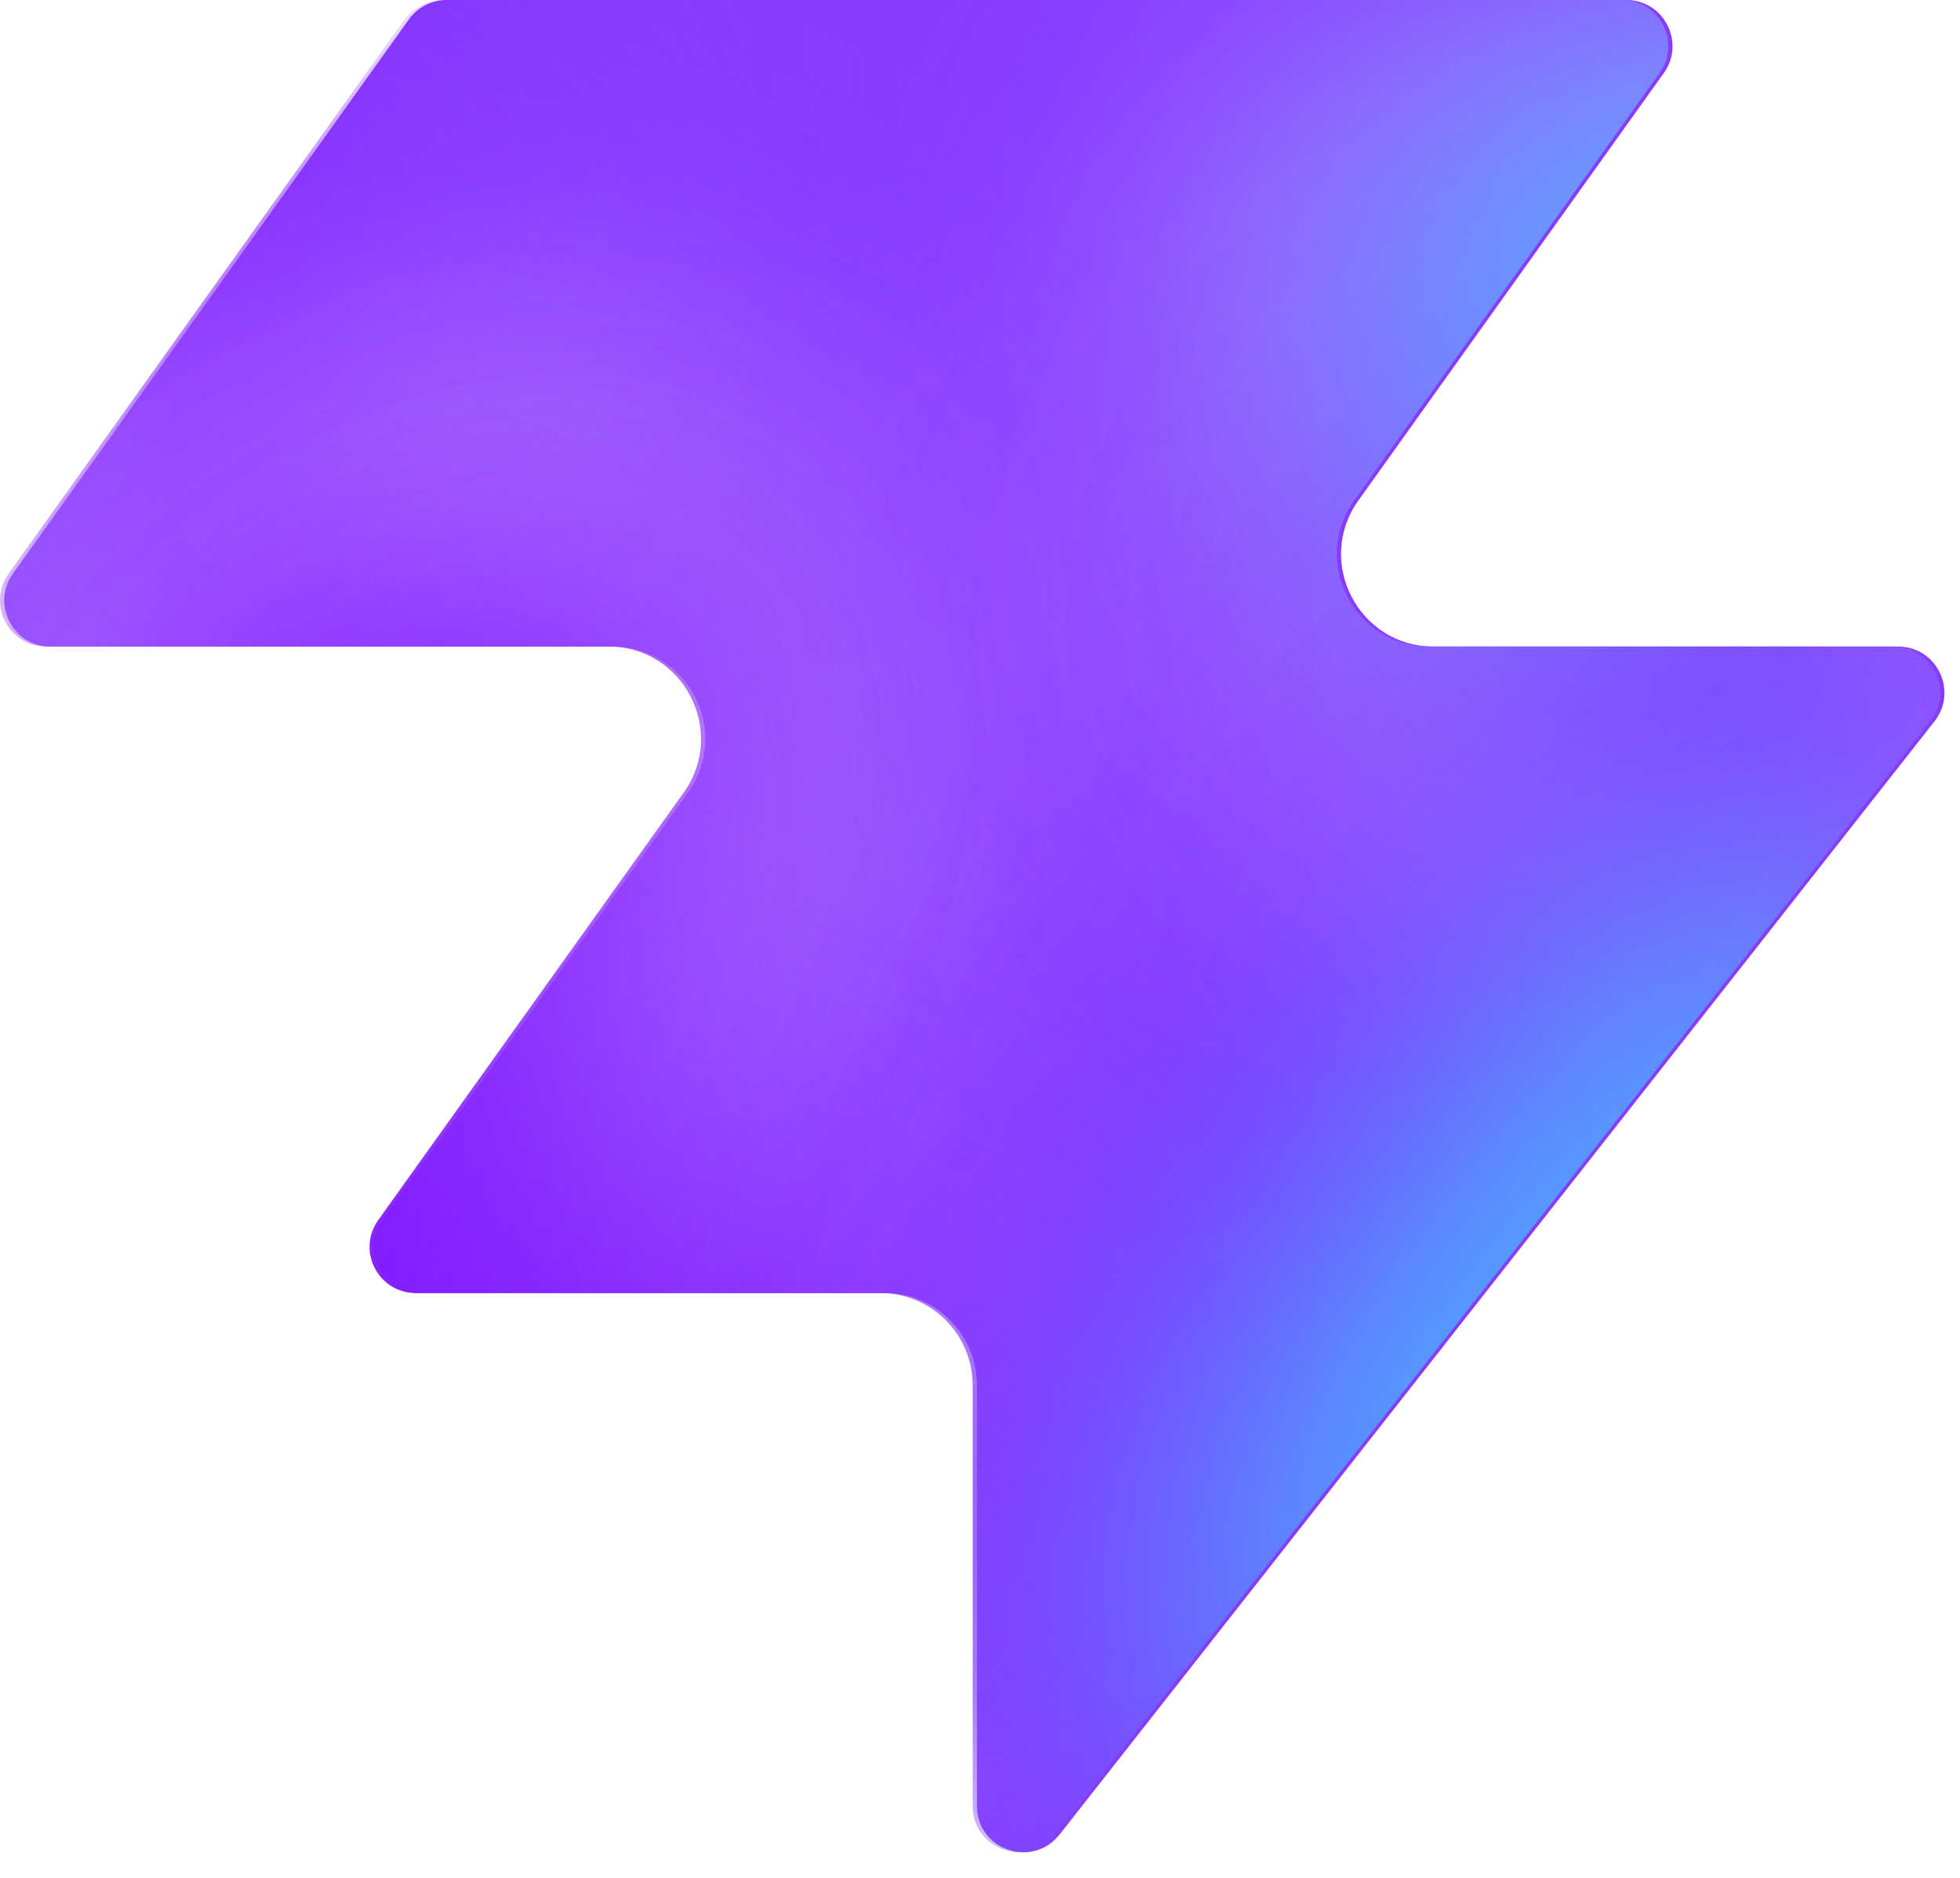
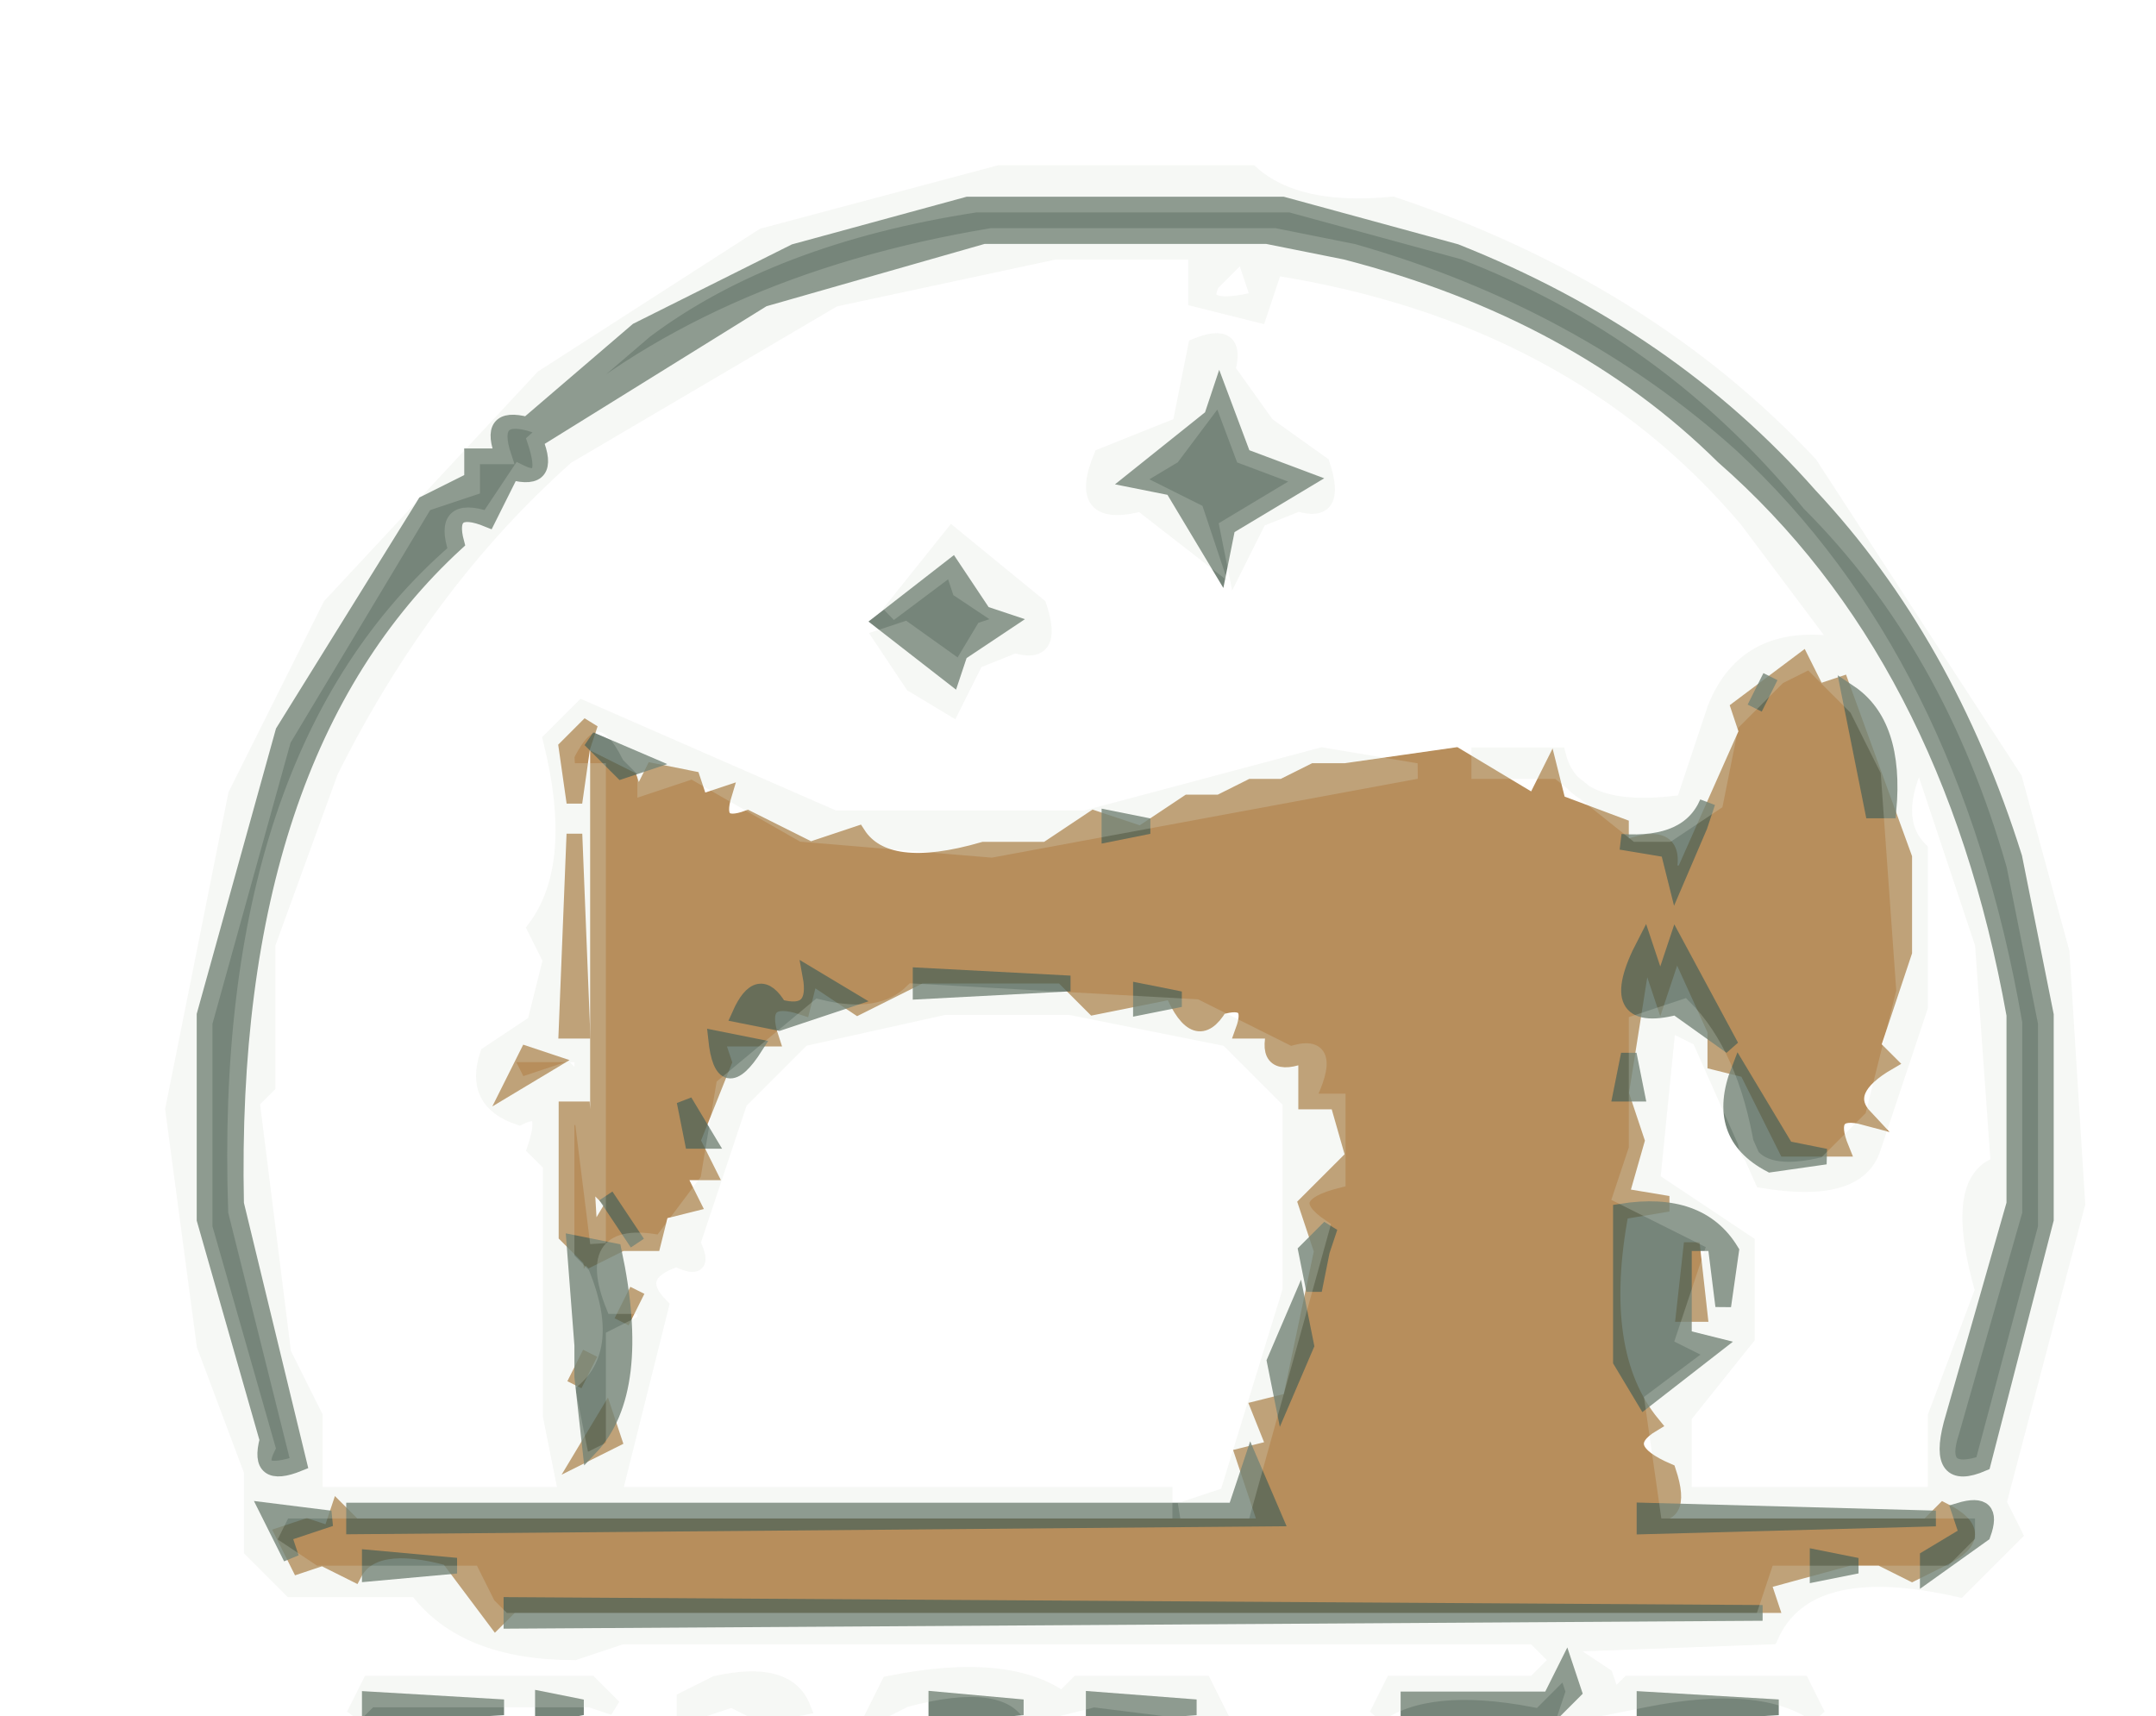
- <svg xmlns="http://www.w3.org/2000/svg" width="48" height="46" fill="none" viewBox="0 0 48 46">
-   <path fill="#863bff" d="M25.946 44.938c-.664.845-2.021.375-2.021-.698V33.937a2.26 2.26 0 0 0-2.262-2.262H10.287c-.92 0-1.456-1.04-.92-1.788l7.48-10.471c1.07-1.497 0-3.578-1.842-3.578H1.237c-.92 0-1.456-1.04-.92-1.788L10.013.474c.214-.297.556-.474.92-.474h28.894c.92 0 1.456 1.04.92 1.788l-7.48 10.471c-1.07 1.498 0 3.579 1.842 3.579h11.377c.943 0 1.473 1.088.89 1.83L25.947 44.94z" style="fill:#863bff;fill:color(display-p3 .525 .23 1);fill-opacity:1" />
-   <mask id="a" width="48" height="46" x="0" y="0" maskUnits="userSpaceOnUse" style="mask-type:alpha">
-     <path fill="#000" d="M25.842 44.938c-.664.844-2.021.375-2.021-.698V33.937a2.26 2.26 0 0 0-2.262-2.262H10.183c-.92 0-1.456-1.04-.92-1.788l7.48-10.471c1.07-1.498 0-3.579-1.842-3.579H1.133c-.92 0-1.456-1.04-.92-1.787L9.91.473c.214-.297.556-.474.92-.474h28.894c.92 0 1.456 1.04.92 1.788l-7.48 10.471c-1.07 1.498 0 3.578 1.842 3.578h11.377c.943 0 1.473 1.088.89 1.832L25.843 44.94z" style="fill:#000;fill-opacity:1" />
-   </mask>
-   <g mask="url(#a)">
-     <g filter="url(#b)">
-       <ellipse cx="5.508" cy="14.704" fill="#ede6ff" rx="5.508" ry="14.704" style="fill:#ede6ff;fill:color(display-p3 .927 .903 1);fill-opacity:1" transform="matrix(.00324 1 1 -.00324 -4.47 31.516)" />
-     </g>
-     <g filter="url(#c)">
-       <ellipse cx="10.399" cy="29.851" fill="#ede6ff" rx="10.399" ry="29.851" style="fill:#ede6ff;fill:color(display-p3 .927 .903 1);fill-opacity:1" transform="matrix(.00324 1 1 -.00324 -39.328 7.883)" />
-     </g>
-     <g filter="url(#d)">
-       <ellipse cx="5.508" cy="30.487" fill="#7e14ff" rx="5.508" ry="30.487" style="fill:#7e14ff;fill:color(display-p3 .492 .077 1);fill-opacity:1" transform="rotate(89.814 -25.913 -14.639)scale(1 -1)" />
-     </g>
-     <g filter="url(#e)">
-       <ellipse cx="5.508" cy="30.599" fill="#7e14ff" rx="5.508" ry="30.599" style="fill:#7e14ff;fill:color(display-p3 .492 .077 1);fill-opacity:1" transform="rotate(89.814 -32.644 -3.334)scale(1 -1)" />
-     </g>
-     <g filter="url(#f)">
-       <ellipse cx="5.508" cy="30.599" fill="#7e14ff" rx="5.508" ry="30.599" style="fill:#7e14ff;fill:color(display-p3 .492 .077 1);fill-opacity:1" transform="matrix(.00324 1 1 -.00324 -34.34 30.47)" />
-     </g>
-     <g filter="url(#g)">
-       <ellipse cx="14.072" cy="22.078" fill="#ede6ff" rx="14.072" ry="22.078" style="fill:#ede6ff;fill:color(display-p3 .927 .903 1);fill-opacity:1" transform="rotate(93.35 24.506 48.493)scale(-1 1)" />
-     </g>
-     <g filter="url(#h)">
-       <ellipse cx="3.47" cy="21.501" fill="#7e14ff" rx="3.47" ry="21.501" style="fill:#7e14ff;fill:color(display-p3 .492 .077 1);fill-opacity:1" transform="rotate(89.009 28.708 47.59)scale(-1 1)" />
-     </g>
-     <g filter="url(#i)">
-       <ellipse cx="3.47" cy="21.501" fill="#7e14ff" rx="3.47" ry="21.501" style="fill:#7e14ff;fill:color(display-p3 .492 .077 1);fill-opacity:1" transform="rotate(89.009 28.708 47.59)scale(-1 1)" />
-     </g>
-     <g filter="url(#j)">
-       <ellipse cx=".387" cy="8.972" fill="#7e14ff" rx="4.407" ry="29.108" style="fill:#7e14ff;fill:color(display-p3 .492 .077 1);fill-opacity:1" transform="rotate(39.51 .387 8.972)" />
-     </g>
-     <g filter="url(#k)">
-       <ellipse cx="47.523" cy="-6.092" fill="#7e14ff" rx="4.407" ry="29.108" style="fill:#7e14ff;fill:color(display-p3 .492 .077 1);fill-opacity:1" transform="rotate(37.892 47.523 -6.092)" />
-     </g>
-     <g filter="url(#l)">
-       <ellipse cx="41.412" cy="6.333" fill="#47bfff" rx="5.971" ry="9.665" style="fill:#47bfff;fill:color(display-p3 .28 .748 1);fill-opacity:1" transform="rotate(37.892 41.412 6.333)" />
-     </g>
-     <g filter="url(#m)">
-       <ellipse cx="-1.879" cy="38.332" fill="#7e14ff" rx="4.407" ry="29.108" style="fill:#7e14ff;fill:color(display-p3 .492 .077 1);fill-opacity:1" transform="rotate(37.892 -1.88 38.332)" />
-     </g>
-     <g filter="url(#n)">
-       <ellipse cx="-1.879" cy="38.332" fill="#7e14ff" rx="4.407" ry="29.108" style="fill:#7e14ff;fill:color(display-p3 .492 .077 1);fill-opacity:1" transform="rotate(37.892 -1.88 38.332)" />
-     </g>
-     <g filter="url(#o)">
-       <ellipse cx="35.651" cy="29.907" fill="#7e14ff" rx="4.407" ry="29.108" style="fill:#7e14ff;fill:color(display-p3 .492 .077 1);fill-opacity:1" transform="rotate(37.892 35.651 29.907)" />
-     </g>
-     <g filter="url(#p)">
-       <ellipse cx="38.418" cy="32.4" fill="#47bfff" rx="5.971" ry="15.297" style="fill:#47bfff;fill:color(display-p3 .28 .748 1);fill-opacity:1" transform="rotate(37.892 38.418 32.4)" />
-     </g>
-   </g>
-   <defs>
-     <filter id="b" width="60.045" height="41.654" x="-19.77" y="16.149" color-interpolation-filters="sRGB" filterUnits="userSpaceOnUse">
-       <feFlood flood-opacity="0" result="BackgroundImageFix" />
-       <feBlend in="SourceGraphic" in2="BackgroundImageFix" result="shape" />
-       <feGaussianBlur result="effect1_foregroundBlur_2002_17158" stdDeviation="7.659" />
-     </filter>
-     <filter id="c" width="90.34" height="51.437" x="-54.613" y="-7.533" color-interpolation-filters="sRGB" filterUnits="userSpaceOnUse">
-       <feFlood flood-opacity="0" result="BackgroundImageFix" />
-       <feBlend in="SourceGraphic" in2="BackgroundImageFix" result="shape" />
-       <feGaussianBlur result="effect1_foregroundBlur_2002_17158" stdDeviation="7.659" />
-     </filter>
-     <filter id="d" width="79.355" height="29.4" x="-49.64" y="2.03" color-interpolation-filters="sRGB" filterUnits="userSpaceOnUse">
-       <feFlood flood-opacity="0" result="BackgroundImageFix" />
-       <feBlend in="SourceGraphic" in2="BackgroundImageFix" result="shape" />
-       <feGaussianBlur result="effect1_foregroundBlur_2002_17158" stdDeviation="4.596" />
-     </filter>
-     <filter id="e" width="79.579" height="29.4" x="-45.045" y="20.029" color-interpolation-filters="sRGB" filterUnits="userSpaceOnUse">
-       <feFlood flood-opacity="0" result="BackgroundImageFix" />
-       <feBlend in="SourceGraphic" in2="BackgroundImageFix" result="shape" />
-       <feGaussianBlur result="effect1_foregroundBlur_2002_17158" stdDeviation="4.596" />
-     </filter>
-     <filter id="f" width="79.579" height="29.4" x="-43.513" y="21.178" color-interpolation-filters="sRGB" filterUnits="userSpaceOnUse">
-       <feFlood flood-opacity="0" result="BackgroundImageFix" />
-       <feBlend in="SourceGraphic" in2="BackgroundImageFix" result="shape" />
-       <feGaussianBlur result="effect1_foregroundBlur_2002_17158" stdDeviation="4.596" />
-     </filter>
-     <filter id="g" width="74.749" height="58.852" x="15.756" y="-17.901" color-interpolation-filters="sRGB" filterUnits="userSpaceOnUse">
-       <feFlood flood-opacity="0" result="BackgroundImageFix" />
-       <feBlend in="SourceGraphic" in2="BackgroundImageFix" result="shape" />
-       <feGaussianBlur result="effect1_foregroundBlur_2002_17158" stdDeviation="7.659" />
-     </filter>
-     <filter id="h" width="61.377" height="25.362" x="23.548" y="2.284" color-interpolation-filters="sRGB" filterUnits="userSpaceOnUse">
-       <feFlood flood-opacity="0" result="BackgroundImageFix" />
-       <feBlend in="SourceGraphic" in2="BackgroundImageFix" result="shape" />
-       <feGaussianBlur result="effect1_foregroundBlur_2002_17158" stdDeviation="4.596" />
-     </filter>
-     <filter id="i" width="61.377" height="25.362" x="23.548" y="2.284" color-interpolation-filters="sRGB" filterUnits="userSpaceOnUse">
-       <feFlood flood-opacity="0" result="BackgroundImageFix" />
-       <feBlend in="SourceGraphic" in2="BackgroundImageFix" result="shape" />
-       <feGaussianBlur result="effect1_foregroundBlur_2002_17158" stdDeviation="4.596" />
-     </filter>
-     <filter id="j" width="56.045" height="63.649" x="-27.636" y="-22.853" color-interpolation-filters="sRGB" filterUnits="userSpaceOnUse">
-       <feFlood flood-opacity="0" result="BackgroundImageFix" />
-       <feBlend in="SourceGraphic" in2="BackgroundImageFix" result="shape" />
-       <feGaussianBlur result="effect1_foregroundBlur_2002_17158" stdDeviation="4.596" />
-     </filter>
-     <filter id="k" width="54.814" height="64.646" x="20.116" y="-38.415" color-interpolation-filters="sRGB" filterUnits="userSpaceOnUse">
-       <feFlood flood-opacity="0" result="BackgroundImageFix" />
-       <feBlend in="SourceGraphic" in2="BackgroundImageFix" result="shape" />
-       <feGaussianBlur result="effect1_foregroundBlur_2002_17158" stdDeviation="4.596" />
-     </filter>
-     <filter id="l" width="33.541" height="35.313" x="24.641" y="-11.323" color-interpolation-filters="sRGB" filterUnits="userSpaceOnUse">
-       <feFlood flood-opacity="0" result="BackgroundImageFix" />
-       <feBlend in="SourceGraphic" in2="BackgroundImageFix" result="shape" />
-       <feGaussianBlur result="effect1_foregroundBlur_2002_17158" stdDeviation="4.596" />
-     </filter>
-     <filter id="m" width="54.814" height="64.646" x="-29.286" y="6.009" color-interpolation-filters="sRGB" filterUnits="userSpaceOnUse">
-       <feFlood flood-opacity="0" result="BackgroundImageFix" />
-       <feBlend in="SourceGraphic" in2="BackgroundImageFix" result="shape" />
-       <feGaussianBlur result="effect1_foregroundBlur_2002_17158" stdDeviation="4.596" />
-     </filter>
-     <filter id="n" width="54.814" height="64.646" x="-29.286" y="6.009" color-interpolation-filters="sRGB" filterUnits="userSpaceOnUse">
-       <feFlood flood-opacity="0" result="BackgroundImageFix" />
-       <feBlend in="SourceGraphic" in2="BackgroundImageFix" result="shape" />
-       <feGaussianBlur result="effect1_foregroundBlur_2002_17158" stdDeviation="4.596" />
-     </filter>
-     <filter id="o" width="54.814" height="64.646" x="8.244" y="-2.416" color-interpolation-filters="sRGB" filterUnits="userSpaceOnUse">
-       <feFlood flood-opacity="0" result="BackgroundImageFix" />
-       <feBlend in="SourceGraphic" in2="BackgroundImageFix" result="shape" />
-       <feGaussianBlur result="effect1_foregroundBlur_2002_17158" stdDeviation="4.596" />
-     </filter>
-     <filter id="p" width="39.409" height="43.623" x="18.713" y="10.588" color-interpolation-filters="sRGB" filterUnits="userSpaceOnUse">
-       <feFlood flood-opacity="0" result="BackgroundImageFix" />
-       <feBlend in="SourceGraphic" in2="BackgroundImageFix" result="shape" />
-       <feGaussianBlur result="effect1_foregroundBlur_2002_17158" stdDeviation="4.596" />
-     </filter>
-   </defs>
+ <svg xmlns="http://www.w3.org/2000/svg" width="137" height="109" version="1.1" desc="Created with imagetracer.js version 1.2.6">
+   <path fill="rgb(0,0,0)" stroke="rgb(0,0,0)" stroke-width="1" opacity="0" d="M 0 0 L 137 0 L 137 109 L 116.5 109 L 114.5 107 L 103.5 107 L 102 107.5 L 100.5 105 L 97.5 107 L 88.5 107 Q 86.5 111 78.5 109 Q 76.5 105 68.5 107 L 66.5 108 L 65.5 107 L 56.5 107 Q 55.8 109.8 51.5 109 Q 50.5 106 45.5 107 Q 44.1 109.6 39.5 109 L 37.5 107 L 23.5 107 L 21.5 109 L 0 109 L 0 0 Z M 64 11 L 49 15 L 35 24 L 21 39 L 15 51 L 11 71 L 13 86 L 16 94 L 16 99 L 19 101 L 27 101 Q 30 105 37 105 L 40 104 L 98 104 L 99 105 L 100 104 L 113 104 L 116 101 L 125 101 L 128 98 L 127 96 L 132 77 L 131 61 L 128 50 L 115 30 Q 105 18 89 13 Q 82 14 80 11 L 64 11 Z " />
+   <path fill="rgb(0,0,0)" stroke="rgb(0,0,0)" stroke-width="1" opacity="0" d="M 66.5 16 L 75.5 16 L 76 18.5 L 77 18.5 L 78.5 16 L 80.5 19 L 81 17 Q 99.9 20.4 111 32.5 L 117 40.5 Q 110.6 40.1 109 44.5 L 106.5 51 Q 100.4 51.6 98.5 48 L 83.5 48 L 68.5 52 L 52.5 52 L 36.5 45 L 35 46.5 Q 36.7 54.7 34 58.5 L 35 60.5 L 34 65 L 31 66.5 Q 30.3 70.3 32.5 71 Q 34.8 70.3 34 72.5 L 35 73.5 L 35 89.5 L 36 95 L 20 95 L 20 89.5 L 18 85.5 L 16 69.5 L 17 68.5 L 17 59.5 L 21 48.5 Q 26.6 37.1 35.5 29 L 52.5 19 L 66.5 16 Z M 78 19 L 78 20 L 80 20 L 78 19 Z M 76 22 L 75 27 L 72 29 Q 68 28 70 32 L 73 32 L 77 36 L 79 36 L 80 33 L 83 32 Q 85 33 84 30 L 81 27 L 78 24 Q 79 21 76 22 Z M 61 34 L 56 39 L 58 44 L 61 45 L 62 42 L 65 41 Q 67 42 66 39 L 61 34 Z " />
+   <path fill="rgb(0,0,0)" stroke="rgb(0,0,0)" stroke-width="1" opacity="0" d="M 121.5 48 L 126 59.5 L 127 73.5 Q 124.2 75.3 126 81.5 L 123 89.5 L 123 95 L 107 95 L 107 89.5 L 111 84.5 L 111 78.5 L 105 75 L 105.5 65 L 108 66 L 111.5 75 Q 117.8 76.3 119 72.5 L 122 63.5 L 122 53.5 Q 119.6 52.1 121.5 48 Z " />
+   <path fill="rgb(0,0,0)" stroke="rgb(0,0,0)" stroke-width="1" opacity="0" d="M 59.5 64 L 74.5 65 L 82 69.5 L 82 81.5 L 78 95 L 74.5 96 L 73.5 95 L 39 94.5 L 42 82.5 Q 39.8 81.3 42.5 80 Q 44.8 80.8 44 78.5 L 47 69.5 L 50.5 66 L 59.5 64 Z " />
+   <path fill="rgb(182,140,89)" stroke="rgb(182,140,89)" stroke-width="1" opacity="0.984" d="M 114.5 42 L 115.5 44 L 117 43.5 L 121 54.5 L 121 58.5 L 121 60.5 L 119 66.5 L 120 67.5 Q 116.9 69.3 118.5 71 Q 115.9 70.3 117 73 L 113.5 73 L 111 68 L 109 67.5 L 109 65.5 L 106.5 60 L 105.5 63 L 104.5 60 L 103 69.5 L 104 72.5 L 103 76 L 106 76.5 L 103 77 Q 101.3 86 105 90.5 Q 102.5 92 106 93.5 Q 107.1 96.8 104.5 96 L 104.5 97 L 122.5 97 L 123.5 96 Q 126.5 97.5 123.5 99 L 121.5 100 L 119.5 99 L 117.5 99 L 112 100.5 L 112.5 102 L 32.5 102 L 31.5 103 L 28.5 99 Q 23.7 97.7 22.5 100 L 20.5 99 L 19 99.5 L 18 97.5 L 19.5 97 L 21 97.5 L 21.5 96 L 22.5 97 L 80.5 97 L 80 95.5 L 79 92.5 L 81 92 L 80 89.5 L 82 89 L 84 79.5 L 83 76.5 L 86 73.5 L 85 70 L 83 70 L 83 67 Q 80.3 68.1 81 65.5 L 79 65.5 Q 79.8 63.3 77.5 64 Q 76 66.5 74.5 63 L 69.5 64 L 67.5 62 L 58.5 62 L 54.5 64 L 51.5 62 L 51 64 Q 48 63 49 66 L 45.5 66 L 46 67.5 L 44 72.5 L 45 74.5 L 43 74.5 L 44 76.5 L 42 77 L 41.5 79 L 39.5 79 L 37.5 80 L 36 78.5 L 36 70.5 L 37 70.5 L 37.5 79 L 39 76.5 L 38 75.5 L 38 48.5 L 40 49.5 L 40.5 51 L 41.5 49 L 44 49.5 L 44.5 51 L 46 50.5 Q 45.3 52.8 47.5 52 L 51.5 54 L 54.5 53 Q 56.3 55.8 62.5 54 L 66.5 54 L 69.5 52 L 72.5 53 L 75.5 51 L 77.5 51 L 79.5 50 L 81.5 50 L 83.5 49 L 85.5 49 L 92.5 48 L 97.5 51 L 98.5 49 L 99 51 L 103 52.5 L 103 54 Q 106.7 52.5 106 55.5 L 107 55.5 L 111 46.5 L 110.5 45 L 114.5 42 Z " />
+   <path fill="rgb(182,140,89)" stroke="rgb(182,140,89)" stroke-width="1" opacity="0.984" d="M 37.5 46 L 37 47.5 L 36.5 51 L 36 47.5 L 37.5 46 Z " />
+   <path fill="rgb(182,140,89)" stroke="rgb(182,140,89)" stroke-width="1" opacity="0.984" d="M 36.5 53 L 37 65.5 L 36 65.5 L 36.5 53 Z " />
+   <path fill="rgb(182,140,89)" stroke="rgb(182,140,89)" stroke-width="1" opacity="0.984" d="M 33.5 67 L 35 67.5 L 32.5 69 L 33.5 67 Z " />
+   <path fill="rgb(182,140,89)" stroke="rgb(182,140,89)" stroke-width="1" opacity="0.984" d="M 107.5 79 L 108 83.5 L 107 83.5 L 107.5 79 Z " />
+   <path fill="rgb(182,140,89)" stroke="rgb(182,140,89)" stroke-width="1" opacity="0.984" d="M 40.5 82 L 39.5 84 L 40.5 82 Z " />
+   <path fill="rgb(182,140,89)" stroke="rgb(182,140,89)" stroke-width="1" opacity="0.984" d="M 37.5 86 L 36.5 88 L 37.5 86 Z " />
+   <path fill="rgb(182,140,89)" stroke="rgb(182,140,89)" stroke-width="1" opacity="0.984" d="M 38.5 90 L 39 91.5 L 37 92.5 L 38.5 90 Z " />
+   <path fill="rgb(84,102,89)" stroke="rgb(84,102,89)" stroke-width="1" opacity="0.8" d="M 61.5 13 L 81.5 13 L 92.5 16 Q 106.1 21.4 115 31.5 Q 123.7 40.8 128 54.5 L 130 64.5 L 130 77.5 L 126 93 Q 123 94.3 124 90.5 L 128 76.5 L 128 64.5 Q 123.9 41.6 109.5 29 Q 100.2 19.8 85.5 16 L 80.5 15 L 62.5 15 L 48.5 19 L 34 28 Q 35.1 30.7 32.5 30 L 31 33 Q 28.3 31.9 29 34.5 Q 14.4 47.9 15 76.5 L 19 93 Q 16.3 94.1 17 91.5 L 13 77.5 L 13 64.5 L 18 46.5 L 27 32 L 30 30.5 L 30 29 L 32 29 Q 30.9 26.3 33.5 27 L 40.5 21 L 50.5 16 L 61.5 13 Z " />
+   <path fill="rgb(84,102,89)" stroke="rgb(84,102,89)" stroke-width="1" opacity="0.8" d="M 77.5 25 L 79 29 L 83 30.5 L 78 33.5 L 77.5 36 L 74.5 31 L 72 30.5 L 77 26.5 L 77.5 25 Z " />
+   <path fill="rgb(84,102,89)" stroke="rgb(84,102,89)" stroke-width="1" opacity="0.8" d="M 60.5 36 L 62.5 39 L 64 39.5 L 61 41.5 L 60.5 43 L 56 39.5 L 60.5 36 Z " />
+   <path fill="rgb(84,102,89)" stroke="rgb(84,102,89)" stroke-width="1" opacity="0.8" d="M 112.5 43 L 111.5 45 L 112.5 43 Z " />
+   <path fill="rgb(84,102,89)" stroke="rgb(84,102,89)" stroke-width="1" opacity="0.8" d="M 117.5 44 Q 120.5 46 120 51.5 L 119 51.5 L 117.5 44 Z " />
+   <path fill="rgb(84,102,89)" stroke="rgb(84,102,89)" stroke-width="1" opacity="0.8" d="M 37.5 47 L 41 48.5 L 39.5 49 L 37.5 47 Z " />
+   <path fill="rgb(84,102,89)" stroke="rgb(84,102,89)" stroke-width="1" opacity="0.8" d="M 108.5 51 L 108 52.5 L 106.5 56 L 106 54 L 103 53.5 Q 107.3 53.8 108.5 51 Z " />
+   <path fill="rgb(84,102,89)" stroke="rgb(84,102,89)" stroke-width="1" opacity="0.8" d="M 70.5 52 L 73 52.5 L 70.5 53 L 70.5 52 Z " />
+   <path fill="rgb(84,102,89)" stroke="rgb(84,102,89)" stroke-width="1" opacity="0.8" d="M 104.5 60 L 105.5 63 L 106.5 60 L 110 66.5 L 106.5 64 Q 101.8 65.2 104.5 60 Z " />
+   <path fill="rgb(84,102,89)" stroke="rgb(84,102,89)" stroke-width="1" opacity="0.8" d="M 51.5 62 L 54 63.5 L 49.5 65 L 47 64.5 Q 48.2 61.8 49.5 64 Q 52 64.7 51.5 62 Z " />
+   <path fill="rgb(84,102,89)" stroke="rgb(84,102,89)" stroke-width="1" opacity="0.8" d="M 58.5 62 L 68 62.5 L 58.5 63 L 58.5 62 Z " />
+   <path fill="rgb(84,102,89)" stroke="rgb(84,102,89)" stroke-width="1" opacity="0.8" d="M 72.5 63 L 75 63.5 L 72.5 64 L 72.5 63 Z " />
+   <path fill="rgb(84,102,89)" stroke="rgb(84,102,89)" stroke-width="1" opacity="0.8" d="M 45.5 66 L 48 66.5 Q 45.9 69.8 45.5 66 Z " />
+   <path fill="rgb(84,102,89)" stroke="rgb(84,102,89)" stroke-width="1" opacity="0.8" d="M 103.5 67 L 104 69.5 L 103 69.5 L 103.5 67 Z " />
+   <path fill="rgb(84,102,89)" stroke="rgb(84,102,89)" stroke-width="1" opacity="0.8" d="M 110.5 68 L 113.5 73 L 116 73.5 L 112.5 74 Q 108.9 72.1 110.5 68 Z " />
+   <path fill="rgb(84,102,89)" stroke="rgb(84,102,89)" stroke-width="1" opacity="0.8" d="M 43.5 70 L 45 72.5 L 44 72.5 L 43.5 70 Z " />
+   <path fill="rgb(84,102,89)" stroke="rgb(84,102,89)" stroke-width="1" opacity="0.8" d="M 38.5 76 L 40.5 79 L 38.5 76 Z " />
+   <path fill="rgb(84,102,89)" stroke="rgb(84,102,89)" stroke-width="1" opacity="0.8" d="M 103 77 Q 108 76.2 110 79.5 L 109.5 83 L 109 79 L 107 79 L 107 85 L 109 85.5 L 104.5 89 L 103 86.5 L 103 77 Z " />
+   <path fill="rgb(84,102,89)" stroke="rgb(84,102,89)" stroke-width="1" opacity="0.8" d="M 84.5 78 L 84 79.5 L 83.5 82 L 83 79.5 L 84.5 78 Z " />
+   <path fill="rgb(84,102,89)" stroke="rgb(84,102,89)" stroke-width="1" opacity="0.8" d="M 36.5 79 L 39 79.5 Q 40.9 88.4 37.5 92 L 37 87.5 L 37 85.5 L 36.5 79 Z " />
+   <path fill="rgb(84,102,89)" stroke="rgb(84,102,89)" stroke-width="1" opacity="0.8" d="M 82.5 83 L 83 85.5 L 81.5 89 L 81 86.5 L 82.5 83 Z " />
+   <path fill="rgb(84,102,89)" stroke="rgb(84,102,89)" stroke-width="1" opacity="0.8" d="M 79.5 93 L 81 96.5 L 22.5 97 L 22.5 96 L 78.5 96 L 79.5 93 Z " />
+   <path fill="rgb(84,102,89)" stroke="rgb(84,102,89)" stroke-width="1" opacity="0.8" d="M 17 96 L 21 96.5 L 18 97.5 L 18.5 99 L 17 96 Z " />
+   <path fill="rgb(84,102,89)" stroke="rgb(84,102,89)" stroke-width="1" opacity="0.8" d="M 104.5 96 L 123 96.5 L 104.5 97 L 104.5 96 Z " />
+   <path fill="rgb(84,102,89)" stroke="rgb(84,102,89)" stroke-width="1" opacity="0.8" d="M 124.5 96 Q 126.8 95.3 126 97.5 L 122.5 100 L 122.5 99 L 125 97.5 L 124.5 96 Z " />
+   <path fill="rgb(84,102,89)" stroke="rgb(84,102,89)" stroke-width="1" opacity="0.8" d="M 23.5 99 L 29 99.5 L 23.5 100 L 23.5 99 Z " />
+   <path fill="rgb(84,102,89)" stroke="rgb(84,102,89)" stroke-width="1" opacity="0.8" d="M 115.5 99 L 118 99.5 L 115.5 100 L 115.5 99 Z " />
+   <path fill="rgb(84,102,89)" stroke="rgb(84,102,89)" stroke-width="1" opacity="0.8" d="M 32.5 102 L 112 102.5 L 32.5 103 L 32.5 102 Z " />
+   <path fill="rgb(84,102,89)" stroke="rgb(84,102,89)" stroke-width="1" opacity="0.8" d="M 99.5 106 L 100 107.5 L 98.5 109 L 89.5 109 L 89.5 108 L 98.5 108 L 99.5 106 Z " />
+   <path fill="rgb(84,102,89)" stroke="rgb(84,102,89)" stroke-width="1" opacity="0.8" d="M 23.5 108 L 32 108.5 L 23.5 109 L 23.5 108 Z " />
+   <path fill="rgb(84,102,89)" stroke="rgb(84,102,89)" stroke-width="1" opacity="0.8" d="M 34.5 108 L 37 108.5 L 34.5 109 L 34.5 108 Z " />
+   <path fill="rgb(84,102,89)" stroke="rgb(84,102,89)" stroke-width="1" opacity="0.8" d="M 59.5 108 L 65 108.5 L 59.5 109 L 59.5 108 Z " />
+   <path fill="rgb(84,102,89)" stroke="rgb(84,102,89)" stroke-width="1" opacity="0.8" d="M 69.5 108 L 76 108.5 L 69.5 109 L 69.5 108 Z " />
+   <path fill="rgb(84,102,89)" stroke="rgb(84,102,89)" stroke-width="1" opacity="0.8" d="M 104.5 108 L 113 108.5 L 104.5 109 L 104.5 108 Z " />
+   <path fill="rgb(218,224,213)" stroke="rgb(218,224,213)" stroke-width="1" opacity="0.239" d="M 63.5 11 L 79.5 11 Q 82.4 13.6 88.5 13 Q 104.6 18.4 115 29.5 L 128 49.5 L 131 60.5 L 132 76.5 L 127 95.5 L 128 97.5 L 124.5 101 Q 114.8 98.8 112.5 104 L 99 104.5 L 102 106.5 L 102.5 108 L 103.5 107 L 114.5 107 L 115.5 109 Q 112 106.5 104.5 108 L 99.5 109 L 100 107.5 L 99.5 106 L 97.5 108 Q 90.7 106.7 87.5 109 L 88.5 107 L 97.5 107 L 99 105.5 L 97.5 104 L 39.5 104 L 36.5 105 Q 29.5 105 26.5 101 L 18.5 101 L 16 98.5 L 16 93.5 L 13 85.5 L 11 70.5 L 15 50.5 L 21 38.5 L 34.5 24 L 48.5 15 L 63.5 11 Z M 62 13 Q 49 15 41 21 L 34 27 Q 31 26 32 29 L 30 29 L 30 31 L 27 32 L 18 47 L 13 65 L 13 78 L 17 92 Q 16 94 19 93 L 15 77 Q 14 48 29 35 Q 28 32 31 33 L 33 30 Q 35 31 34 28 Q 45 18 63 15 L 81 15 L 86 16 Q 100 20 110 29 Q 124 42 128 65 L 128 77 L 124 91 Q 123 94 126 93 L 130 78 L 130 65 L 128 55 Q 124 41 115 32 Q 106 21 93 16 L 82 13 L 62 13 Z M 67 16 L 53 19 L 36 29 Q 27 37 21 49 L 17 60 L 17 69 L 16 70 L 18 86 L 20 90 L 20 95 L 36 95 L 35 90 L 35 74 L 34 73 Q 35 70 33 71 Q 30 70 31 67 L 34 65 L 35 61 L 34 59 Q 37 55 35 47 L 37 45 L 53 52 L 69 52 L 84 48 L 90 49 L 63 54 L 51 53 L 44 49 L 41 50 L 41 49 L 40 48 Q 38 44 36 48 L 37 66 L 37 49 L 38 49 L 38 79 L 37 71 L 36 71 L 36 80 L 37 81 Q 39 86 36 88 L 37 93 L 39 92 L 39 85 L 41 84 L 41 83 L 39 83 Q 37 78 42 79 L 45 75 L 46 69 L 52 64 Q 56 65 58 63 L 76 64 L 82 67 Q 85 66 83 70 L 85 70 L 85 75 Q 81 76 84 78 L 79 96 L 75 96 L 78 95 L 82 82 L 82 70 L 78 66 L 68 64 L 60 64 L 51 66 L 47 70 L 44 79 Q 45 81 43 80 Q 40 81 42 83 L 39 95 L 74 95 L 74 96 L 18 96 L 17 98 L 20 100 L 30 100 L 31 102 L 32 103 L 112 103 L 113 100 L 124 100 L 126 98 L 126 96 L 106 96 L 105 89 L 109 86 L 107 85 L 109 79 L 103 76 L 104 73 L 104 65 L 107 64 Q 110 67 111 73 Q 112 75 116 74 L 119 71 L 121 63 L 120 49 L 118 45 L 115 42 L 113 43 L 110 46 L 109 51 L 106 53 L 104 53 L 99 49 L 94 49 L 94 48 L 99 48 Q 100 52 107 51 L 109 45 Q 111 40 117 41 L 111 33 Q 100 20 81 17 L 80 20 L 76 19 L 76 16 L 67 16 Z M 79 16 L 77 18 Q 76 20 80 19 L 79 16 Z M 122 48 Q 120 52 122 54 L 122 64 L 119 73 Q 118 76 112 75 L 108 66 L 106 65 L 105 75 L 111 79 L 111 85 L 107 90 L 107 95 L 123 95 L 123 90 L 126 82 Q 124 75 127 74 L 126 60 L 122 48 Z M 32 67 L 33 69 L 36 68 L 37 69 L 37 67 L 32 67 Z M 110 79 L 109 83 L 110 83 L 110 79 Z " />
+   <path fill="rgb(218,224,213)" stroke="rgb(218,224,213)" stroke-width="1" opacity="0.239" d="M 76 22 Q 78.7 20.9 78 23.5 L 80.5 27 L 84 29.5 Q 85.1 32.8 82.5 32 L 80 33 L 78.5 36 L 78 33.5 L 83 30.5 L 79 29 L 77.5 25 L 74.5 29 L 72 30.5 L 76 32.5 L 77 35.5 L 72.5 32 Q 68.3 33.1 70 29 L 75 27 L 76 22 Z " />
+   <path fill="rgb(218,224,213)" stroke="rgb(218,224,213)" stroke-width="1" opacity="0.239" d="M 60.5 34 L 66 38.5 Q 67.1 41.8 64.5 41 L 62 42 L 60.5 45 L 58 43.5 L 56 40.5 L 57.5 40 L 61 42.5 L 62.5 40 L 64 39.5 L 61 37.5 L 60.5 36 L 56.5 39 L 60.5 34 Z " />
+   <path fill="rgb(218,224,213)" stroke="rgb(218,224,213)" stroke-width="1" opacity="0.239" d="M 23.5 107 L 37.5 107 L 39 108.5 L 37.5 108 L 23.5 108 L 22.5 109 L 23.5 107 Z " />
+   <path fill="rgb(218,224,213)" stroke="rgb(218,224,213)" stroke-width="1" opacity="0.239" d="M 45.5 107 Q 50 106 51 108.5 L 48.5 109 L 46.5 108 L 43.5 109 L 43.5 108 L 45.5 107 Z " />
+   <path fill="rgb(218,224,213)" stroke="rgb(218,224,213)" stroke-width="1" opacity="0.239" d="M 56.5 107 Q 64 105.5 67.5 108 L 68.5 107 L 76.5 107 L 77.5 109 L 69.5 108 L 65.5 109 Q 63.8 106.3 57.5 108 L 55.5 109 L 56.5 107 Z " />
</svg>
